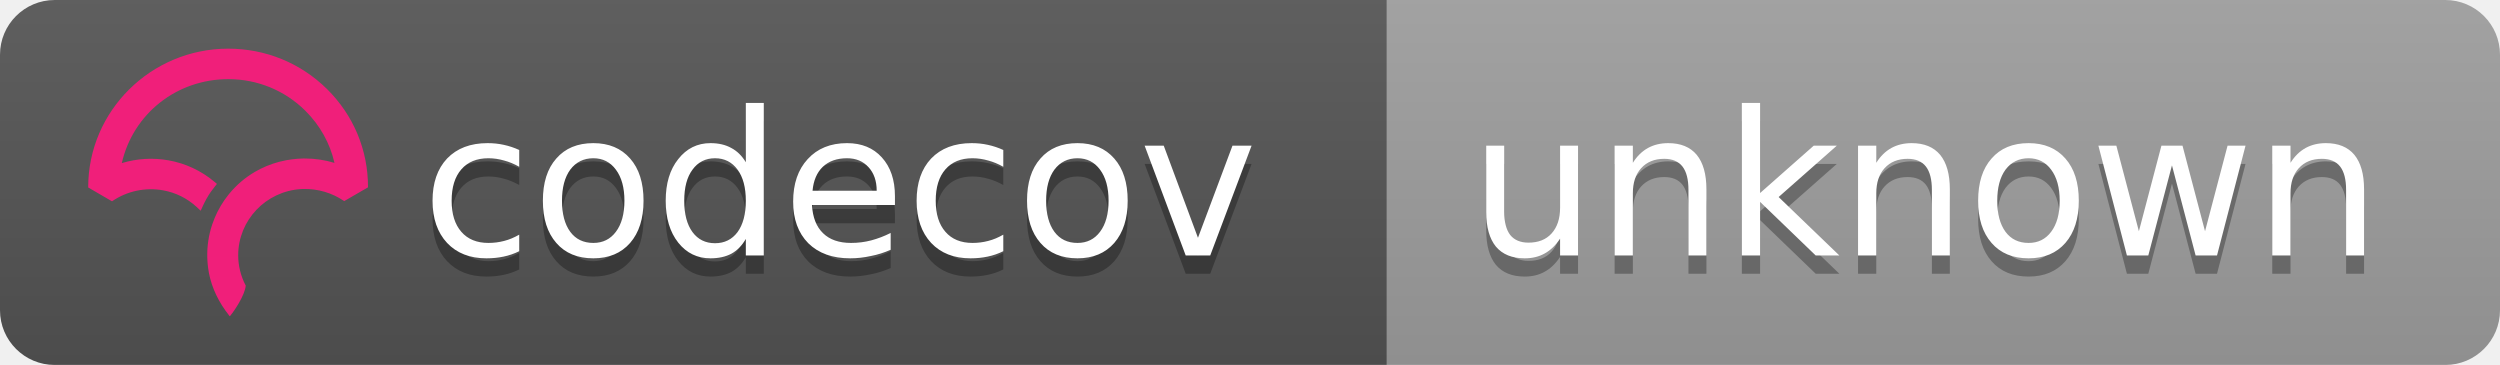
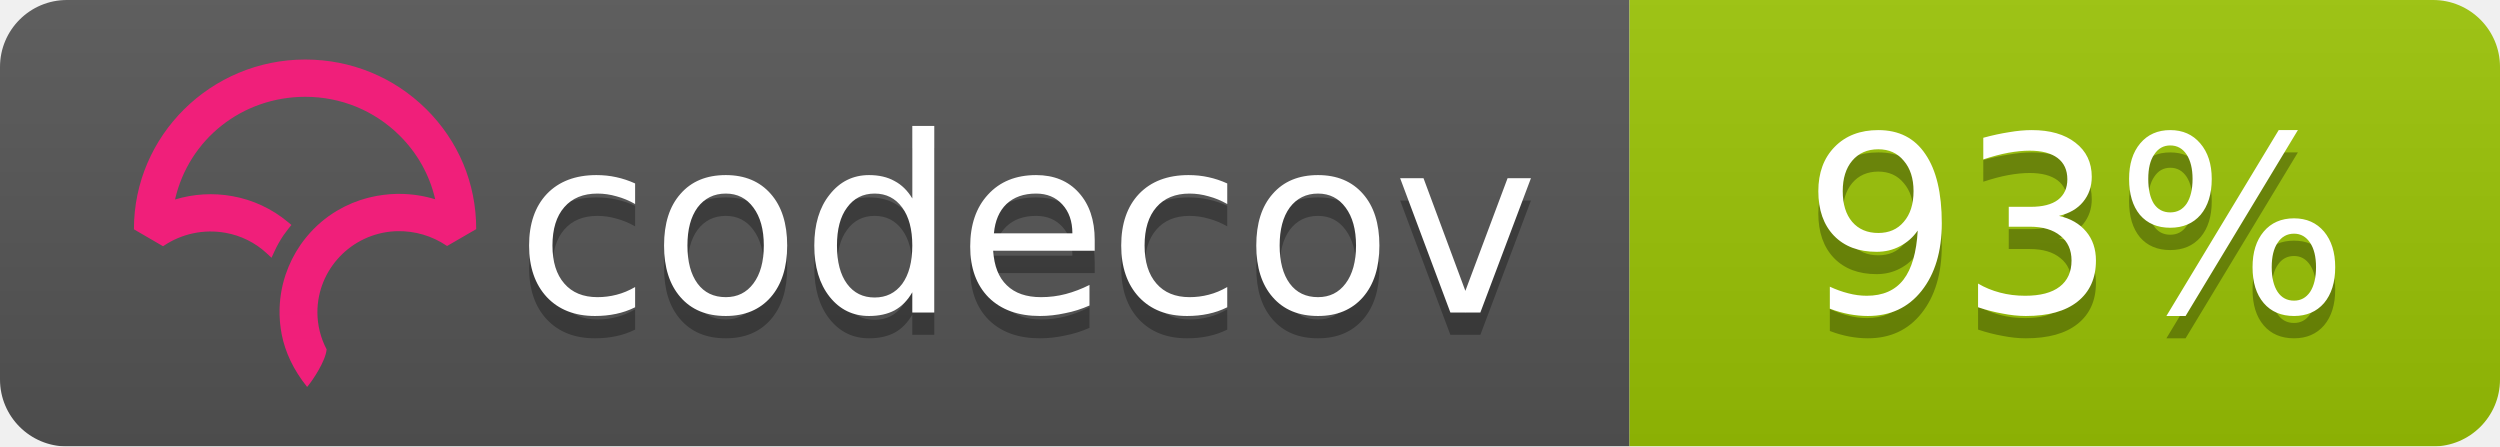
- <svg xmlns="http://www.w3.org/2000/svg" width="137" height="20">
+ <svg xmlns="http://www.w3.org/2000/svg" width="112" height="20">
  <linearGradient id="b" x2="0" y2="100%">
    <stop offset="0" stop-color="#bbb" stop-opacity=".1" />
    <stop offset="1" stop-opacity=".1" />
  </linearGradient>
  <mask id="a">
-     <rect width="137" height="20" rx="3" fill="#fff" />
+     <rect width="112" height="20" rx="3" fill="#fff" />
  </mask>
  <g mask="url(#a)">
-     <path fill="#555" d="M0 0h76v20H0z" />
-     <path fill="#9f9f9f" d="M76 0h61v20H76z" />
-     <path fill="url(#b)" d="M0 0h137v20H0z" />
+     <path fill="#555" d="M0 0h73v20H0z" />
+     <path fill="#9bc405" d="M73 0h39v20H73z" />
+     <path fill="url(#b)" d="M0 0h112v20H0z" />
  </g>
  <g fill="#fff" text-anchor="middle" font-family="DejaVu Sans,Verdana,Geneva,sans-serif" font-size="11">
    <text x="46" y="15" fill="#010101" fill-opacity=".3">codecov</text>
    <text x="46" y="14">codecov</text>
-     <text x="105.5" y="15" fill="#010101" fill-opacity=".3">unknown</text>
-     <text x="105.5" y="14">unknown</text>
+     <text x="93" y="15" fill="#010101" fill-opacity=".3">93%</text>
+     <text x="93" y="14">93%</text>
  </g>
-   <svg viewBox="161 -8 60 60">
+   <svg viewBox="120 -8 60 60">
    <path d="M23.013 0C10.333.009.01 10.22 0 22.762v.058l3.914 2.275.053-.036a11.291 11.291 0 0 1 8.352-1.767 10.911 10.911 0 0 1 5.5 2.726l.673.624.38-.828c.368-.802.793-1.556 1.264-2.24.19-.276.398-.554.637-.851l.393-.49-.484-.404a16.08 16.08 0 0 0-7.453-3.466 16.482 16.482 0 0 0-7.705.449C7.386 10.683 14.56 5.016 23.03 5.01c4.779 0 9.272 1.84 12.651 5.18 2.41 2.382 4.069 5.35 4.807 8.591a16.53 16.53 0 0 0-4.792-.723l-.292-.002a16.707 16.707 0 0 0-1.902.14l-.08.012c-.28.037-.524.074-.748.115-.11.019-.218.041-.327.063-.257.052-.51.108-.75.169l-.265.067a16.39 16.39 0 0 0-.926.276l-.056.018c-.682.23-1.36.511-2.016.838l-.052.026c-.29.145-.584.305-.899.49l-.069.04a15.596 15.596 0 0 0-4.061 3.466l-.145.175c-.29.36-.521.666-.723.96-.17.247-.34.513-.552.864l-.116.199c-.17.292-.32.57-.449.824l-.03.057a16.116 16.116 0 0 0-.843 2.029l-.034.102a15.65 15.65 0 0 0-.786 5.174l.003.214a21.523 21.523 0 0 0 .04.754c.009.119.02.237.032.355.014.145.032.29.049.432l.01.08c.01.067.017.133.026.197.034.242.074.48.119.72.463 2.419 1.62 4.836 3.345 6.99l.078.098.08-.095c.688-.81 2.395-3.38 2.539-4.922l.003-.029-.014-.025a10.727 10.727 0 0 1-1.226-4.956c0-5.76 4.545-10.544 10.343-10.89l.381-.014a11.403 11.403 0 0 1 6.651 1.957l.054.036 3.862-2.237.05-.03v-.056c.006-6.08-2.384-11.793-6.729-16.089C34.932 2.361 29.16 0 23.013 0" fill="#F01F7A" fill-rule="evenodd" />
  </svg>
</svg>
